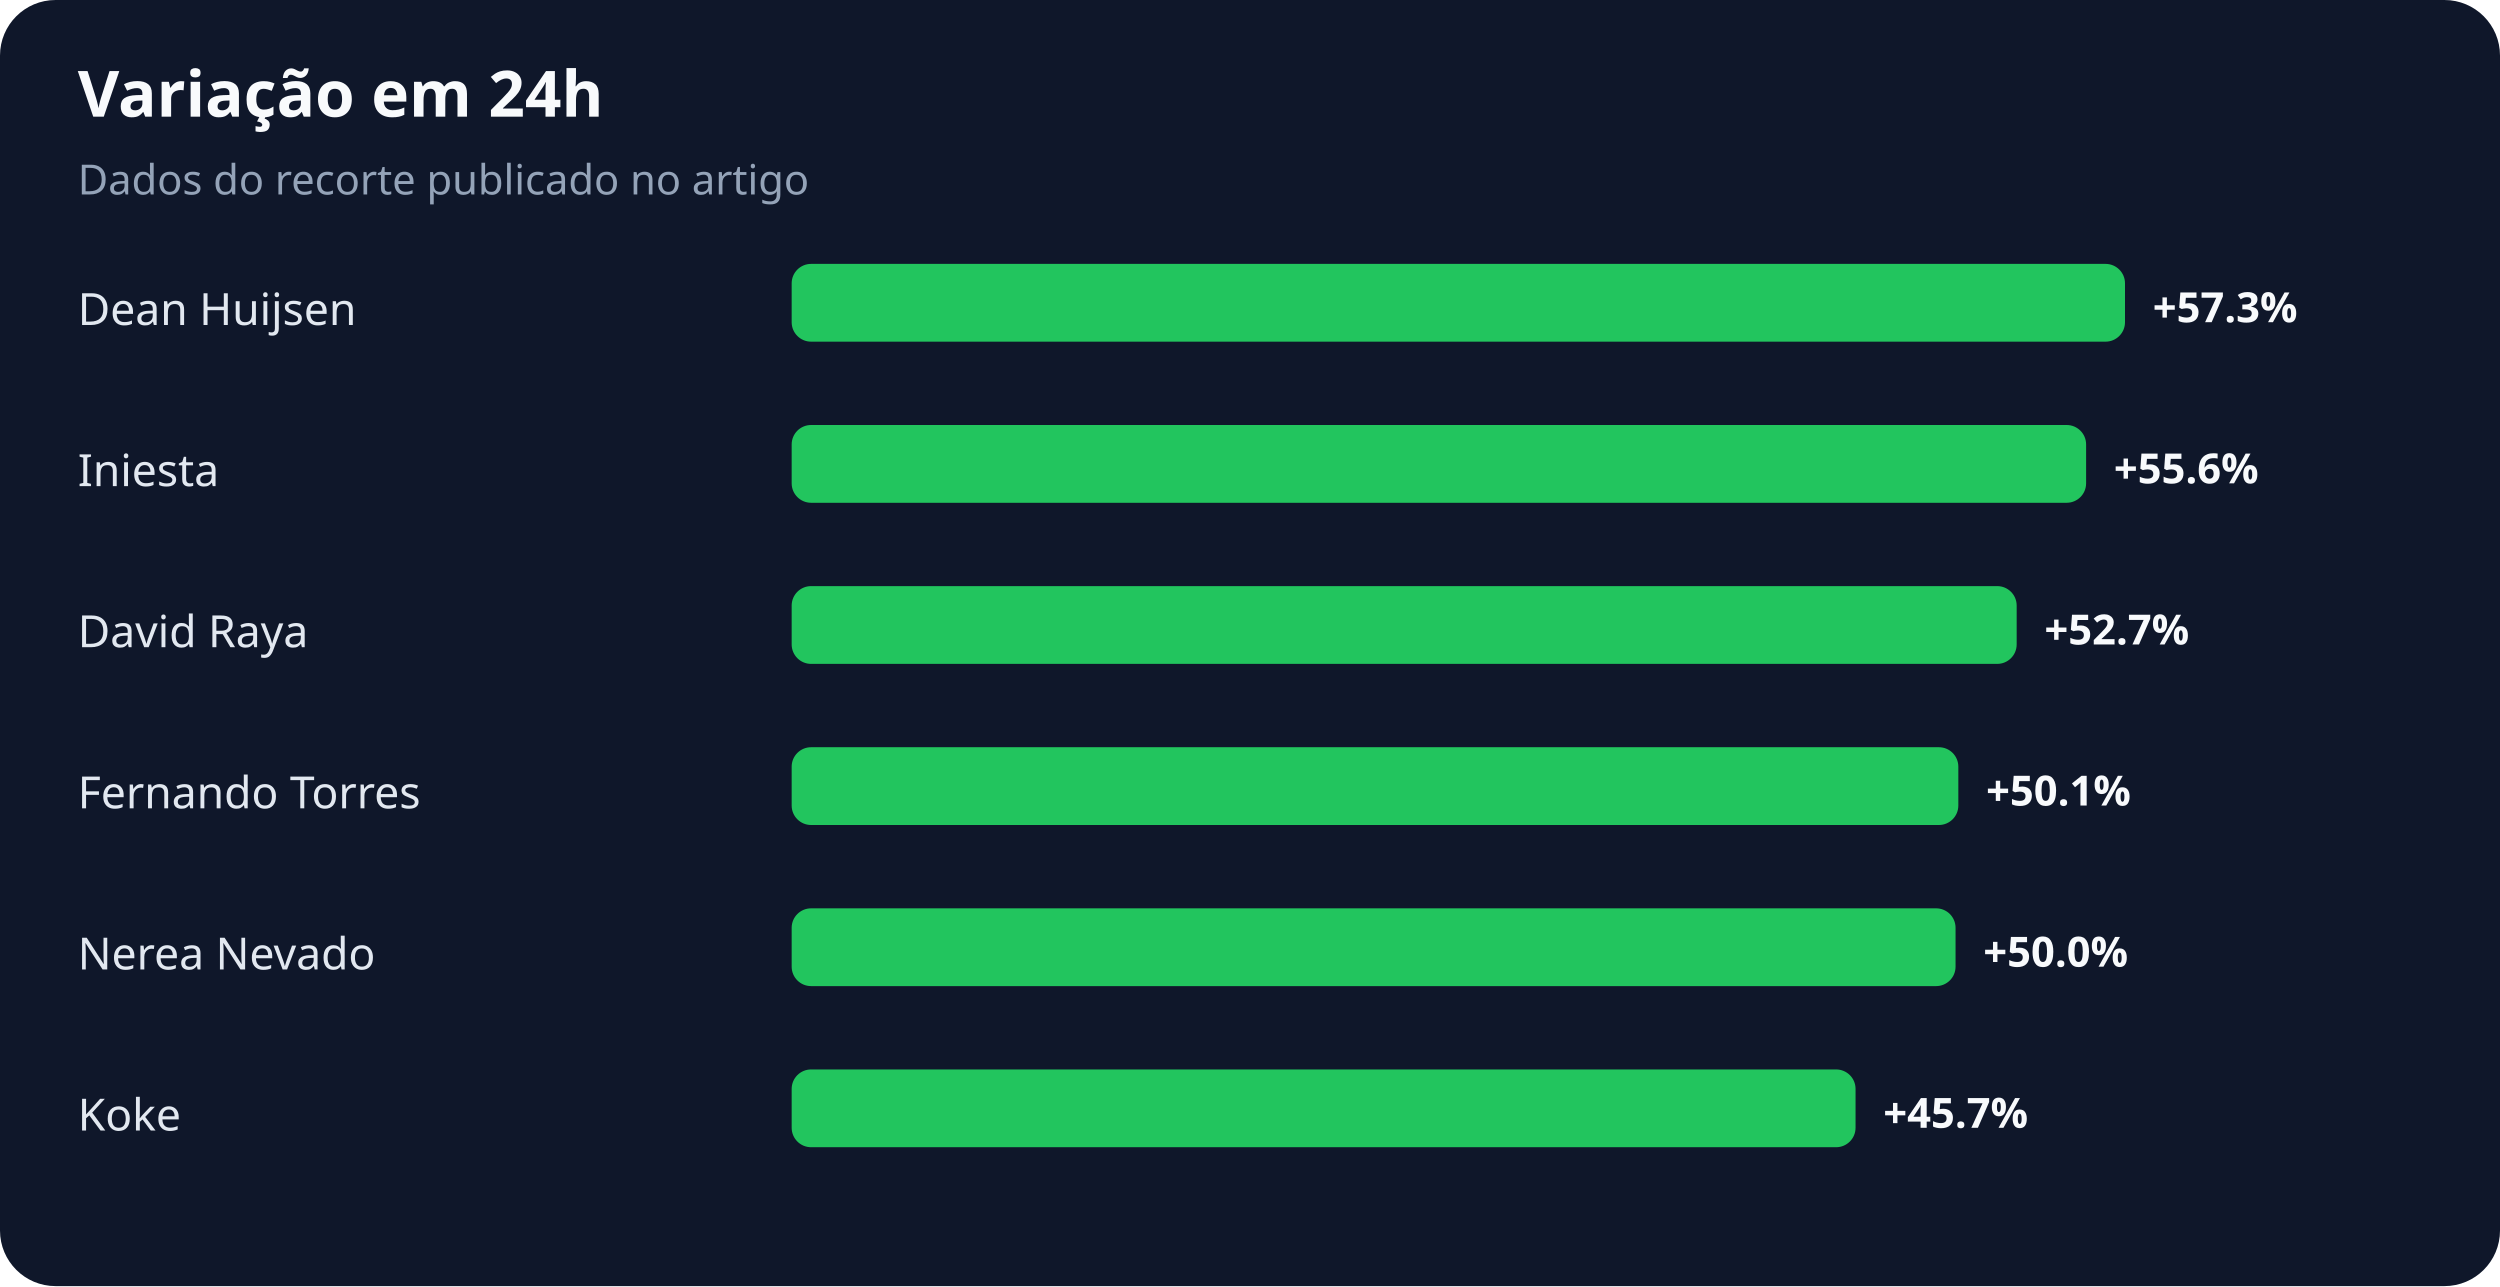
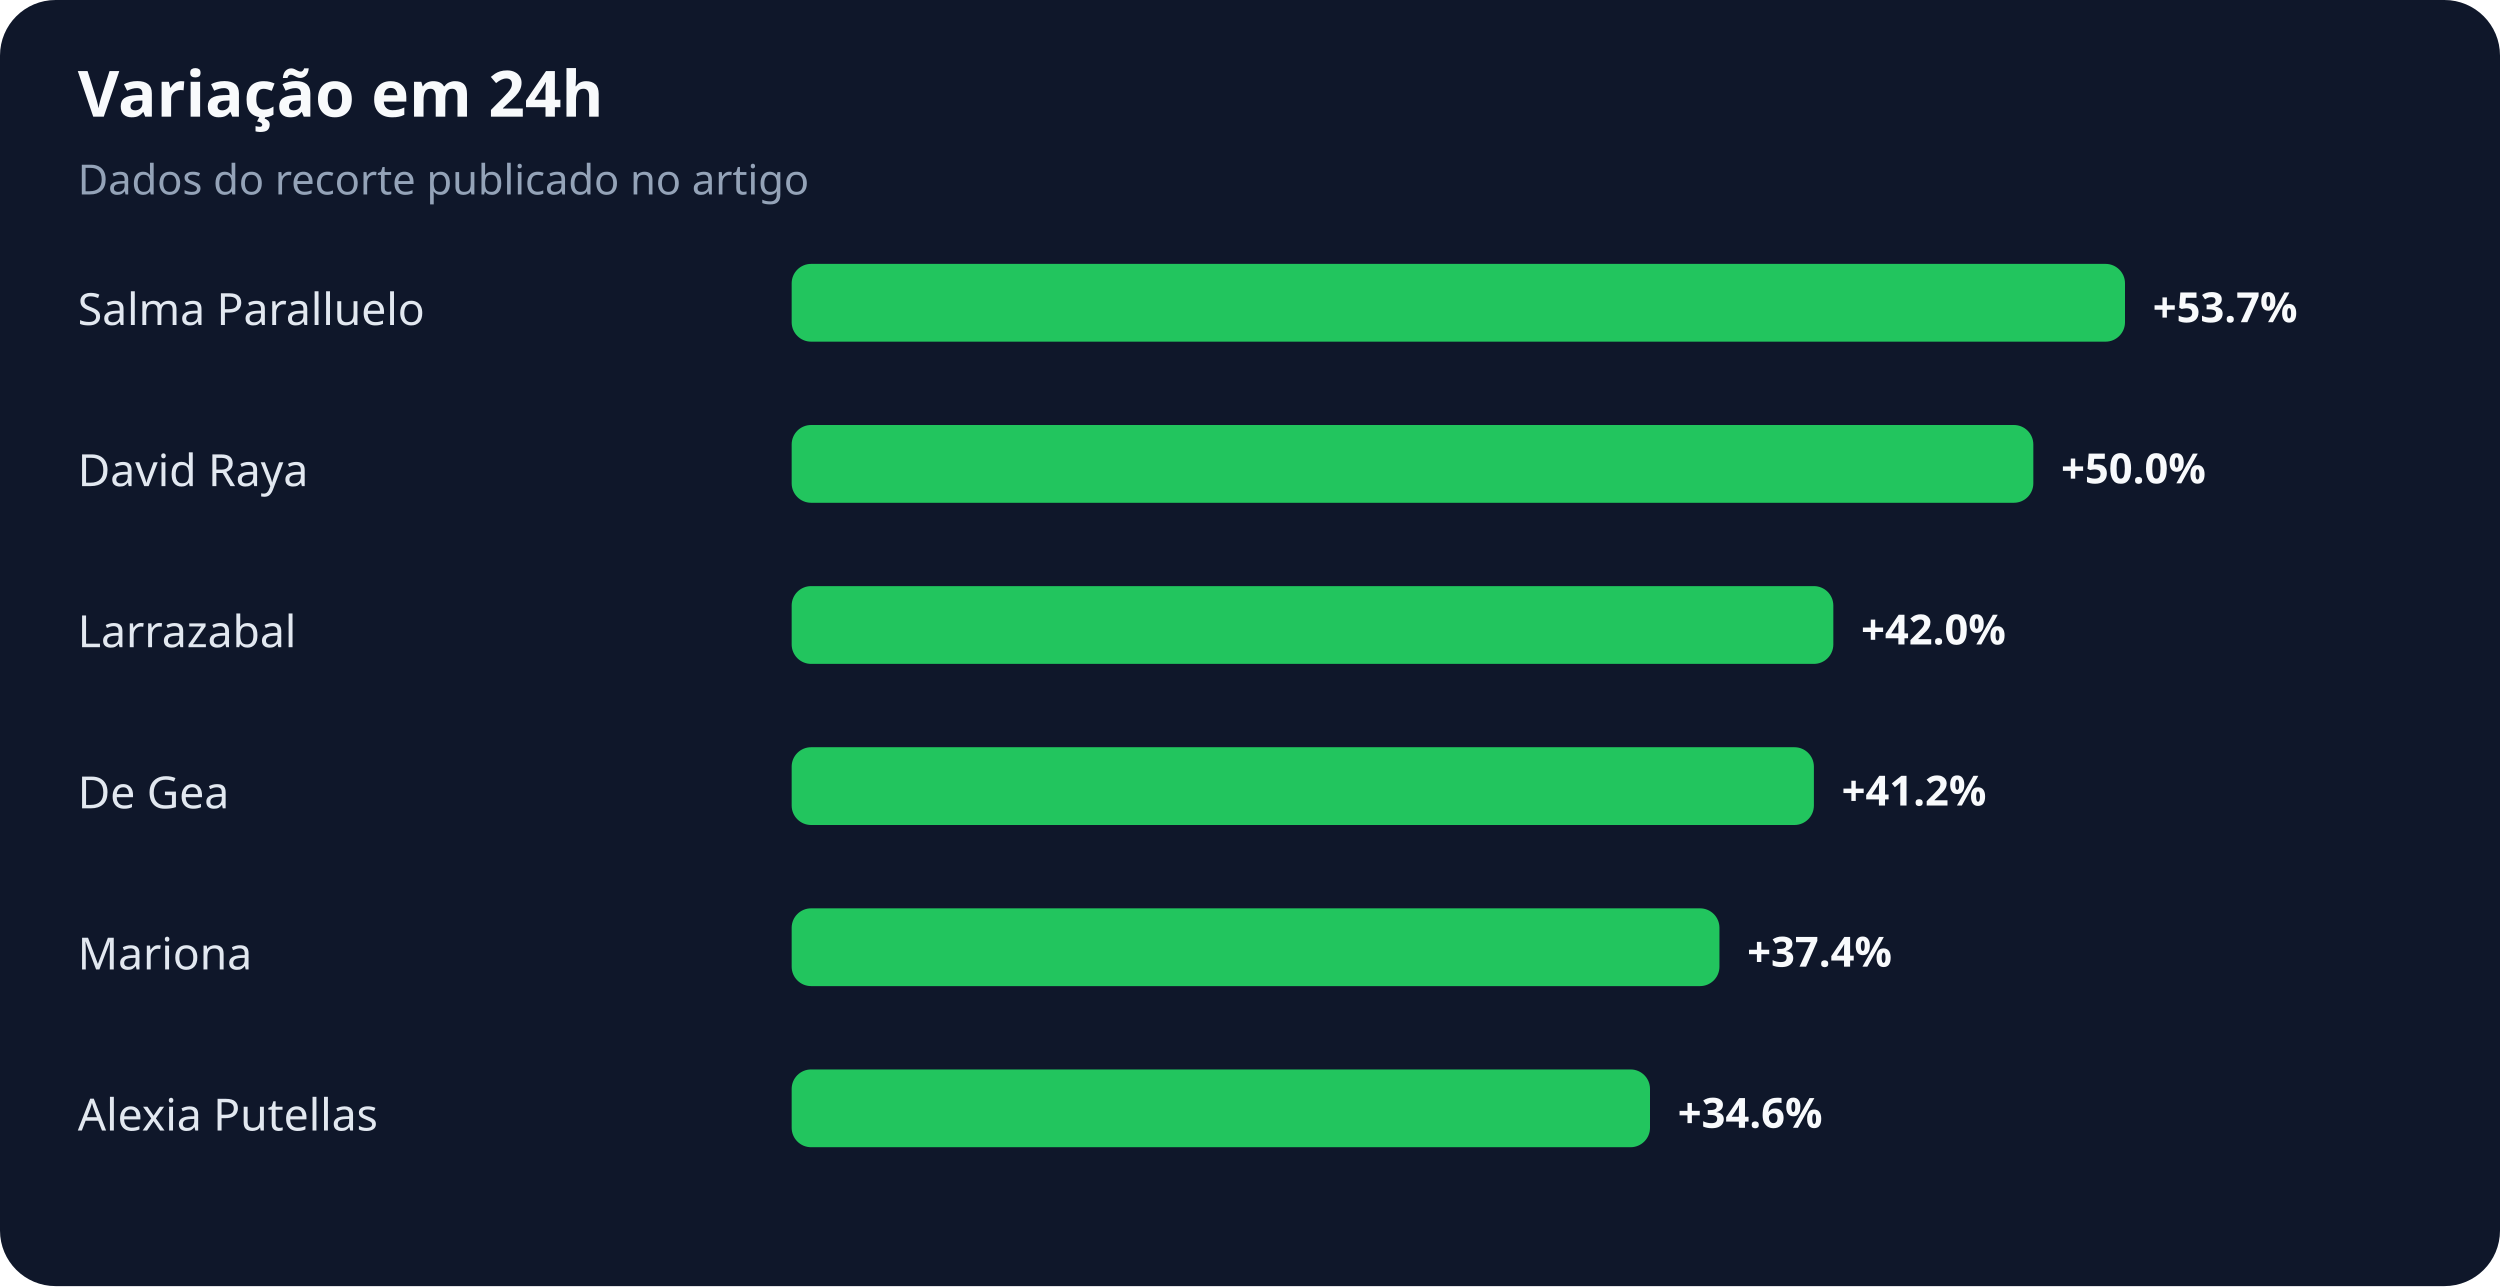
<svg xmlns="http://www.w3.org/2000/svg" width="900" height="463" viewBox="0 0 900 463" role="img" aria-labelledby="title desc">
  <rect width="100%" height="100%" rx="20" fill="#0f172a" />
  <text x="28" y="42" fill="#f8fafc" font-family="system-ui,sans-serif" font-size="23" font-weight="700">Variação em 24h</text>
  <text x="28" y="70" fill="#94a3b8" font-family="system-ui,sans-serif" font-size="15">Dados do recorte publicado no artigo</text>
-   <text x="28" y="117" fill="#e2e8f0" font-family="system-ui,sans-serif" font-size="16">Dean Huijsen</text>
+   <text x="28" y="117" fill="#e2e8f0" font-family="system-ui,sans-serif" font-size="16">Salma Paralluelo</text>
  <rect x="285" y="95" width="480" height="28" rx="7" fill="#22c55e" />
-   <text x="775" y="116" fill="#f8fafc" font-family="system-ui,sans-serif" font-size="15" font-weight="700">+57.3%</text>
-   <text x="28" y="175" fill="#e2e8f0" font-family="system-ui,sans-serif" font-size="16">Iniesta</text>
-   <rect x="285" y="153" width="466" height="28" rx="7" fill="#22c55e" />
-   <text x="761" y="174" fill="#f8fafc" font-family="system-ui,sans-serif" font-size="15" font-weight="700">+55.6%</text>
-   <text x="28" y="233" fill="#e2e8f0" font-family="system-ui,sans-serif" font-size="16">David Raya</text>
-   <rect x="285" y="211" width="441" height="28" rx="7" fill="#22c55e" />
-   <text x="736" y="232" fill="#f8fafc" font-family="system-ui,sans-serif" font-size="15" font-weight="700">+52.7%</text>
-   <text x="28" y="291" fill="#e2e8f0" font-family="system-ui,sans-serif" font-size="16">Fernando Torres</text>
-   <rect x="285" y="269" width="420" height="28" rx="7" fill="#22c55e" />
-   <text x="715" y="290" fill="#f8fafc" font-family="system-ui,sans-serif" font-size="15" font-weight="700">+50.1%</text>
-   <text x="28" y="349" fill="#e2e8f0" font-family="system-ui,sans-serif" font-size="16">Nerea Nevado</text>
-   <rect x="285" y="327" width="419" height="28" rx="7" fill="#22c55e" />
-   <text x="714" y="348" fill="#f8fafc" font-family="system-ui,sans-serif" font-size="15" font-weight="700">+50.0%</text>
-   <text x="28" y="407" fill="#e2e8f0" font-family="system-ui,sans-serif" font-size="16">Koke</text>
-   <rect x="285" y="385" width="383" height="28" rx="7" fill="#22c55e" />
-   <text x="678" y="406" fill="#f8fafc" font-family="system-ui,sans-serif" font-size="15" font-weight="700">+45.7%</text>
+   <text x="775" y="116" fill="#f8fafc" font-family="system-ui,sans-serif" font-size="15" font-weight="700">+53.7%</text>
+   <text x="28" y="175" fill="#e2e8f0" font-family="system-ui,sans-serif" font-size="16">David Raya</text>
+   <rect x="285" y="153" width="447" height="28" rx="7" fill="#22c55e" />
+   <text x="742" y="174" fill="#f8fafc" font-family="system-ui,sans-serif" font-size="15" font-weight="700">+50.0%</text>
+   <text x="28" y="233" fill="#e2e8f0" font-family="system-ui,sans-serif" font-size="16">Larrazabal</text>
+   <rect x="285" y="211" width="375" height="28" rx="7" fill="#22c55e" />
+   <text x="670" y="232" fill="#f8fafc" font-family="system-ui,sans-serif" font-size="15" font-weight="700">+42.0%</text>
+   <text x="28" y="291" fill="#e2e8f0" font-family="system-ui,sans-serif" font-size="16">De Gea</text>
+   <rect x="285" y="269" width="368" height="28" rx="7" fill="#22c55e" />
+   <text x="663" y="290" fill="#f8fafc" font-family="system-ui,sans-serif" font-size="15" font-weight="700">+41.2%</text>
+   <text x="28" y="349" fill="#e2e8f0" font-family="system-ui,sans-serif" font-size="16">Mariona</text>
+   <rect x="285" y="327" width="334" height="28" rx="7" fill="#22c55e" />
+   <text x="629" y="348" fill="#f8fafc" font-family="system-ui,sans-serif" font-size="15" font-weight="700">+37.4%</text>
+   <text x="28" y="407" fill="#e2e8f0" font-family="system-ui,sans-serif" font-size="16">Alexia Putellas</text>
+   <rect x="285" y="385" width="309" height="28" rx="7" fill="#22c55e" />
+   <text x="604" y="406" fill="#f8fafc" font-family="system-ui,sans-serif" font-size="15" font-weight="700">+34.6%</text>
</svg>
